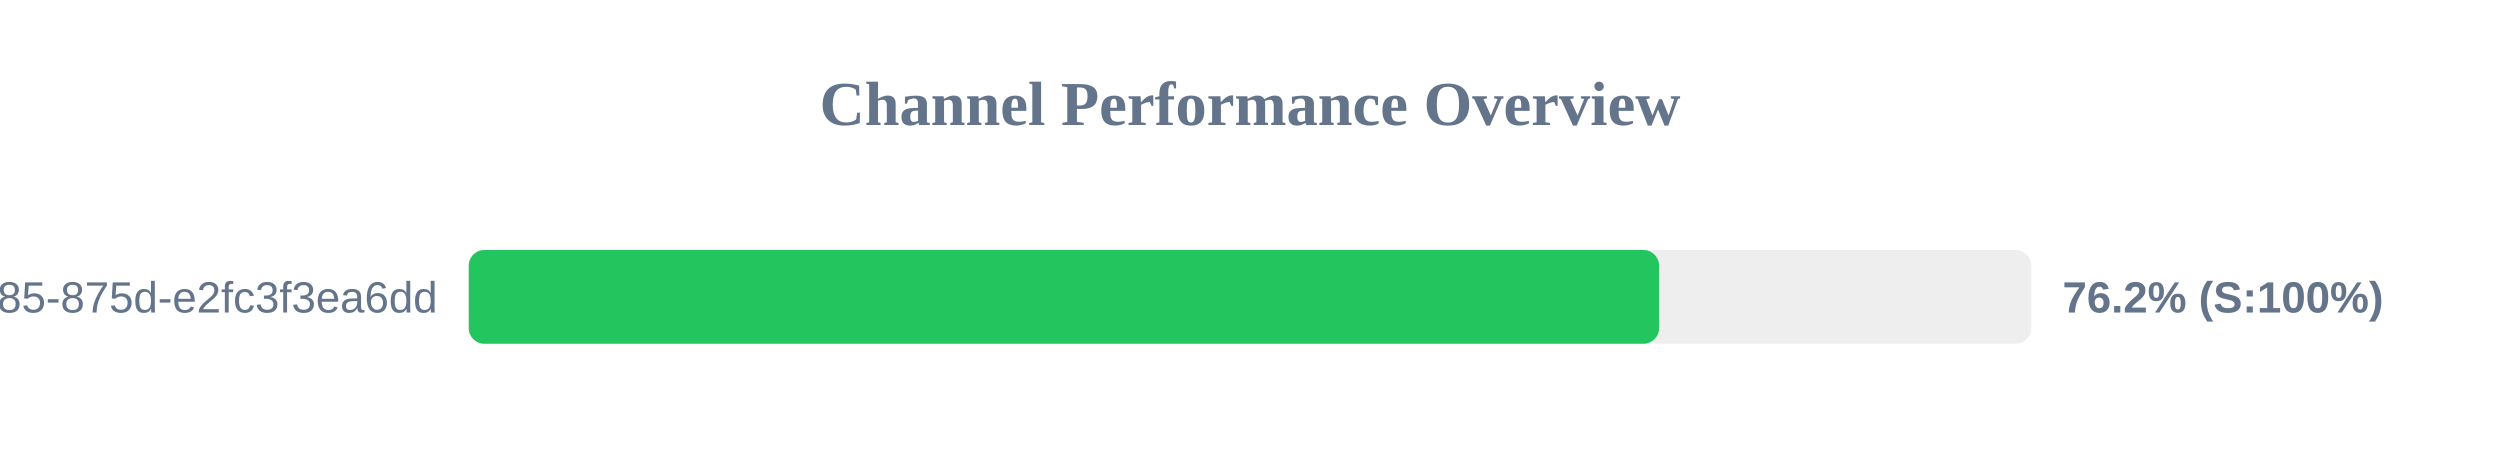
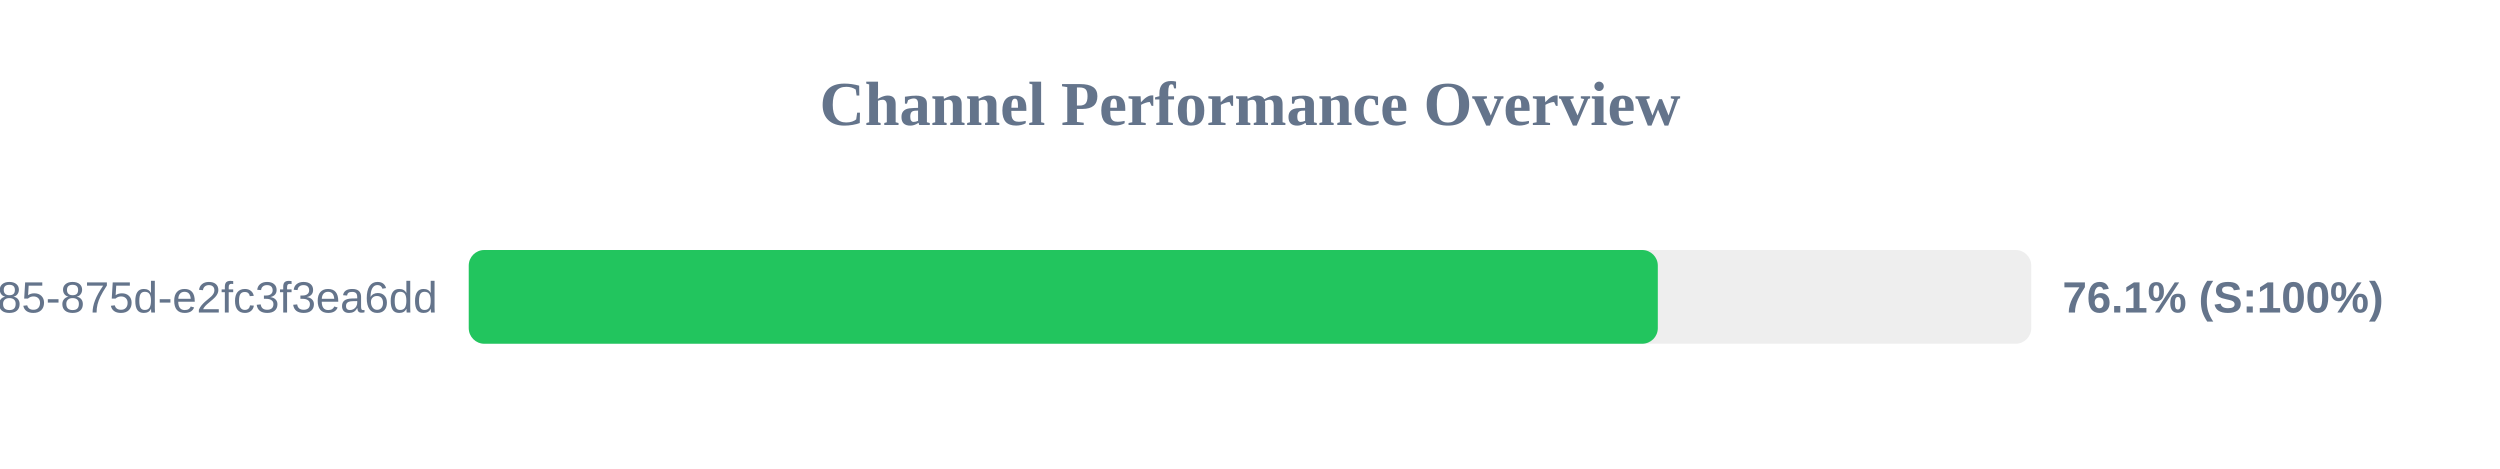
<svg xmlns="http://www.w3.org/2000/svg" width="800" height="150" version="1.1">
  <style>
        .row { font: 14px Arial; fill: #64748b; }
        .score { font: bold 14px Arial; fill: #64748b; }
    </style>
  <text x="400" y="40" text-anchor="middle" font-size="20px" font-weight="bold" fill="#64748b">Channel Performance Overview</text>
  <rect x="150" y="80" width="500" height="30" fill="#eee" rx="5" />
-   <rect x="150" y="80" width="380.9" height="30" fill="#22c55e" rx="5" />
+   <rect x="150" y="80" width="380.5" height="30" fill="#22c55e" rx="5" />
  <text x="140" y="100" text-anchor="end" class="row">?uuid=1045aedf-053c-4585-875d-e2fc3f3ea6dd</text>
-   <text x="660" y="100" text-anchor="start" class="score">76.2% (S:100%)</text>
+   <text x="660" y="100" text-anchor="start" class="score">76.1% (S:100%)</text>
</svg>
